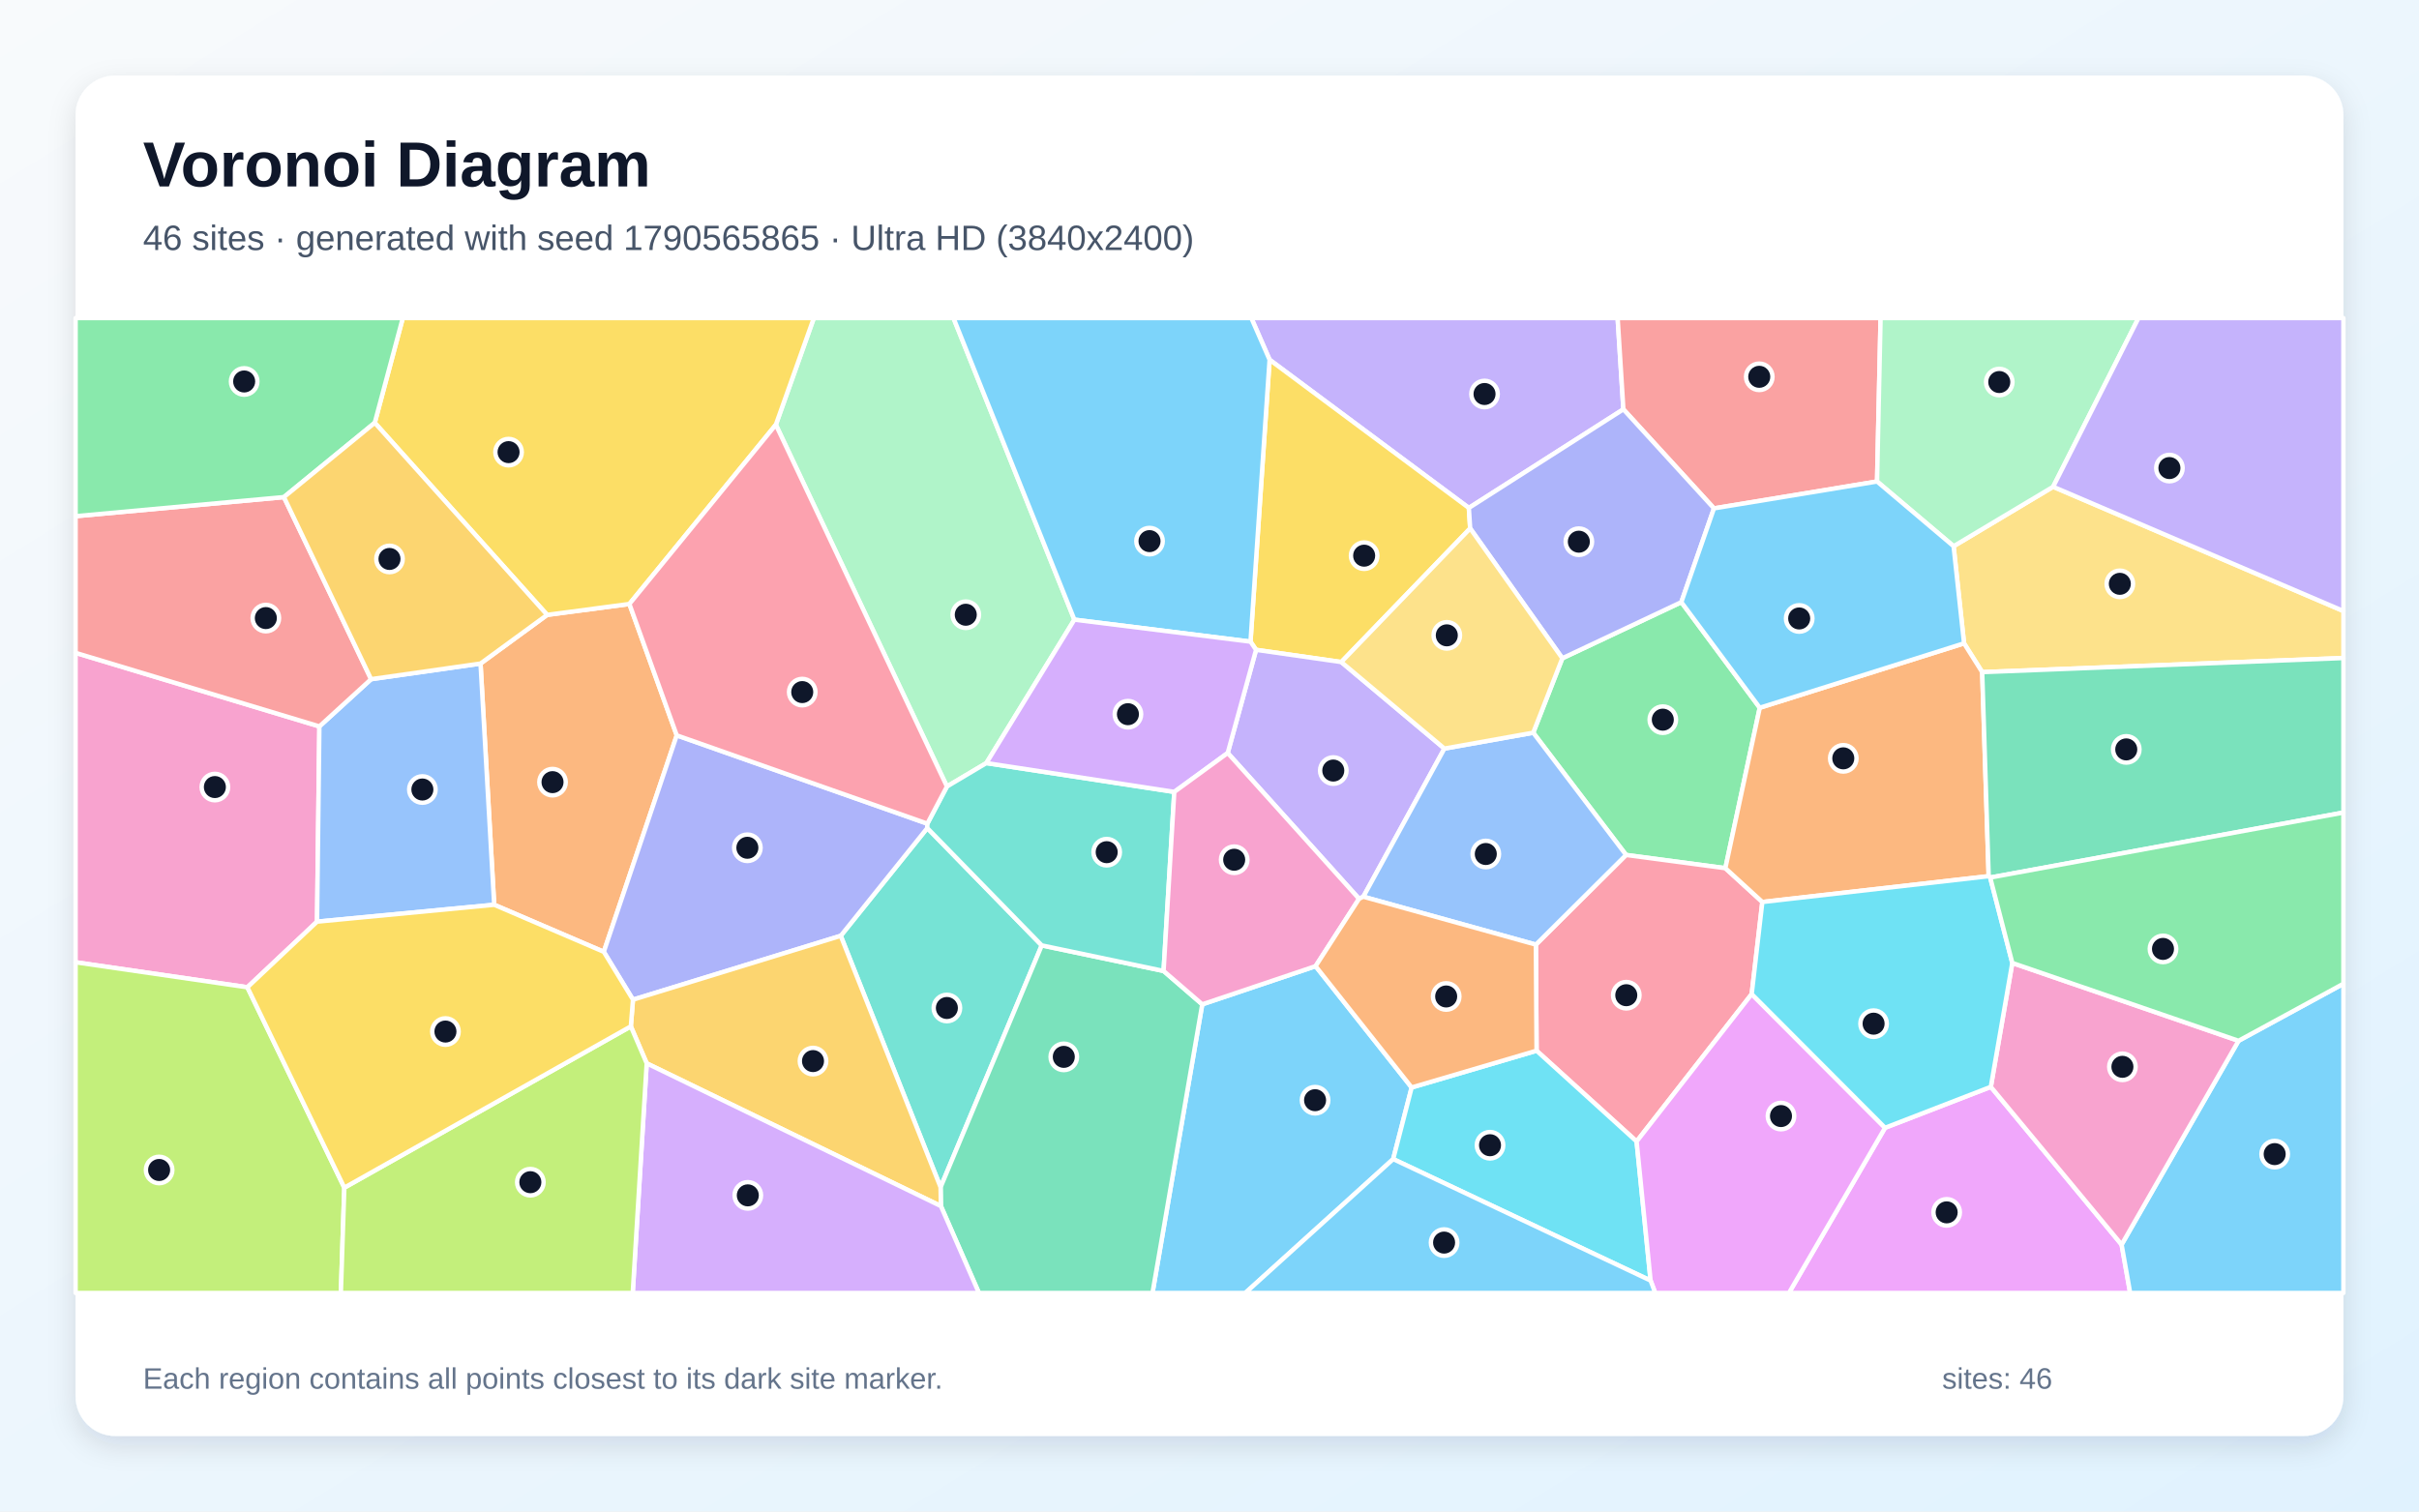
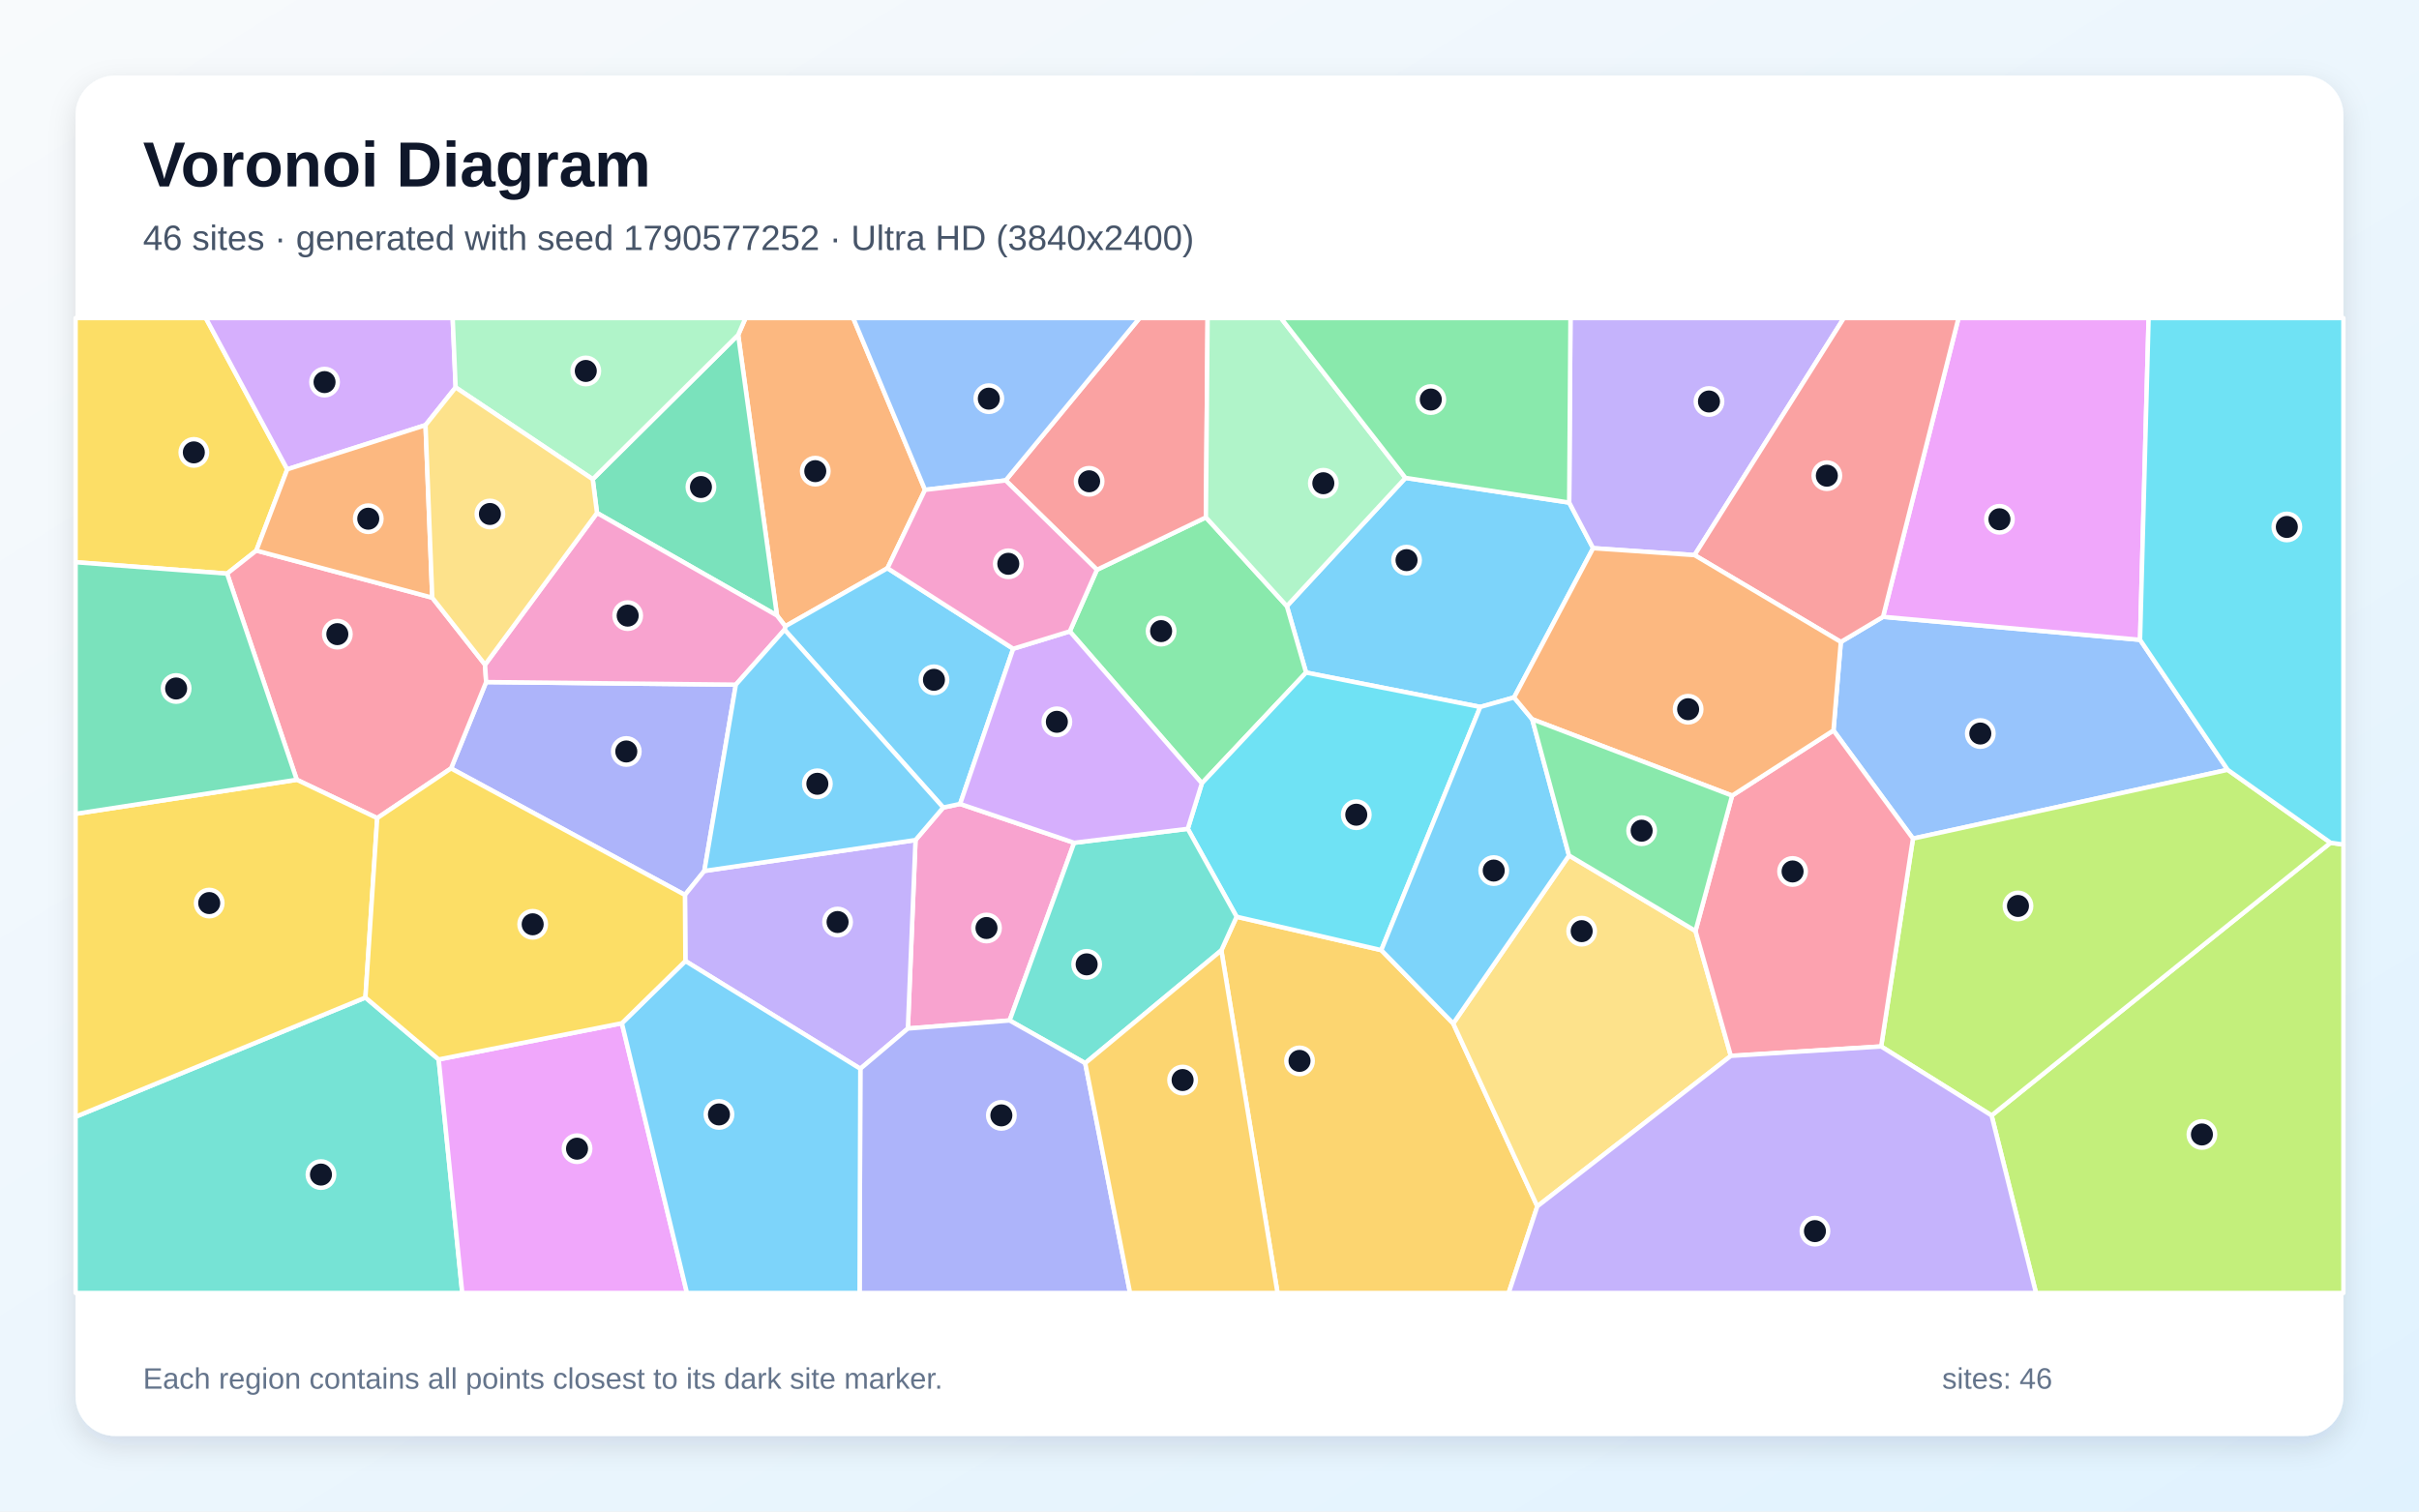
<svg xmlns="http://www.w3.org/2000/svg" width="3840" height="2400" viewBox="0 0 3840 2400" role="img" aria-labelledby="title description">
  <defs>
    <linearGradient id="background" x1="0" y1="0" x2="1" y2="1">
      <stop stop-color="#F8FAFC" />
      <stop offset="1" stop-color="#E0F2FE" />
    </linearGradient>
    <filter id="shadow" x="-5%" y="-5%" width="110%" height="110%">
      <feDropShadow dx="0" dy="15" stdDeviation="22" flood-color="#0F172A" flood-opacity=".12" />
    </filter>
  </defs>
  <rect width="3840" height="2400" fill="url(#background)" />
  <rect x="120" y="120" width="3600" height="2160" rx="63" fill="#FFFFFF" filter="url(#shadow)" />
  <g font-family="Arial, sans-serif">
    <text x="227" y="296" font-size="101" font-weight="700" fill="#0F172A">Voronoi Diagram</text>
-     <text x="227" y="397" font-size="56" fill="#475569">46 sites · generated with seed 1790565865 · Ultra HD (3840x2400)</text>
+     <text x="227" y="397" font-size="56" fill="#475569">46 sites · generated with seed 1790577252 · Ultra HD (3840x2400)</text>
  </g>
  <g stroke="#FFFFFF" stroke-width="7" stroke-linejoin="round">
-     <polygon points="1908.5,1594.7 2088.4,1534.1 2240.9,1726.7 2211.6,1840.4 1976.8,2053.0 1829.5,2053.0" fill="#38BDF8" fill-opacity="0.65" />
-     <polygon points="2577.0,649.9 2331.7,806.5 2015.4,571.2 1986.4,505.0 2567.9,505.0" fill="#A78BFA" fill-opacity="0.65" />
-     <polygon points="392.7,1567.6 120.0,1527.9 120.0,1036.6 507.0,1153.4 503.3,1463.4" fill="#F472B6" fill-opacity="0.65" />
-     <polygon points="868.6,976.3 999.1,959.0 1074.3,1167.6 958.5,1511.3 784.5,1436.6 762.8,1053.6" fill="#FB923C" fill-opacity="0.65" />
-     <polygon points="2333.8,839.0 2129.2,1051.2 1993.9,1031.8 1985.1,1018.8 2015.4,571.2 2331.7,806.5" fill="#FACC15" fill-opacity="0.65" />
-     <polygon points="2480.1,1045.2 2669.0,956.1 2793.5,1123.8 2738.9,1378.5 2581.3,1357.5 2433.9,1163.4" fill="#4ADE80" fill-opacity="0.65" />
-     <polygon points="1334.6,1485.9 1472.0,1314.8 1653.7,1501.1 1493.1,1885.1" fill="#2DD4BF" fill-opacity="0.65" />
-     <polygon points="503.3,1463.4 507.0,1153.4 589.1,1078.4 762.8,1053.6 784.5,1436.6" fill="#60A5FA" fill-opacity="0.65" />
-     <polygon points="2992.4,1790.7 3160.3,1725.7 3367.9,1976.2 3381.5,2053.0 2839.8,2053.0" fill="#E879F9" fill-opacity="0.65" />
-     <polygon points="1493.6,1915.0 1493.1,1885.1 1653.7,1501.1 1847.1,1541.7 1908.5,1594.7 1829.5,2053.0 1554.0,2053.0" fill="#34D399" fill-opacity="0.65" />
-     <polygon points="450.7,789.3 589.1,1078.4 507.0,1153.4 120.0,1036.6 120.0,819.6" fill="#F87171" fill-opacity="0.65" />
-     <polygon points="1004.8,1587.3 958.5,1511.3 1074.3,1167.6 1472.1,1307.8 1472.0,1314.8 1334.6,1485.9" fill="#818CF8" fill-opacity="0.65" />
-     <polygon points="1026.6,1688.4 1001.4,1629.7 1004.8,1587.3 1334.6,1485.9 1493.1,1885.1 1493.6,1915.0" fill="#FBBF24" fill-opacity="0.65" />
-     <polygon points="120.0,1527.9 392.7,1567.6 546.6,1885.8 541.1,2053.0 120.0,2053.0" fill="#A3E635" fill-opacity="0.65" />
-     <polygon points="1026.6,1688.4 1493.6,1915.0 1554.0,2053.0 1004.4,2053.0" fill="#C084FC" fill-opacity="0.65" />
-     <polygon points="2780.7,1578.4 2598.0,1812.4 2439.2,1668.3 2438.1,1499.9 2581.3,1357.5 2738.9,1378.5 2797.6,1432.2" fill="#FB7185" fill-opacity="0.65" />
-     <polygon points="2211.6,1840.4 2240.9,1726.7 2439.2,1668.3 2598.0,1812.4 2620.2,2033.3" fill="#22D3EE" fill-opacity="0.65" />
-     <polygon points="1705.5,983.9 1565.8,1211.6 1503.2,1248.8 1231.6,674.4 1291.9,505.0 1513.6,505.0" fill="#86EFAC" fill-opacity="0.65" />
-     <polygon points="3146.6,1067.2 3117.8,1021.5 3101.2,867.3 3259.2,772.9 3720.0,970.2 3720.0,1044.8" fill="#FCD34D" fill-opacity="0.65" />
-     <polygon points="2015.4,571.2 1985.1,1018.8 1705.5,983.9 1513.6,505.0 1986.4,505.0" fill="#38BDF8" fill-opacity="0.65" />
-     <polygon points="3367.9,1976.2 3553.5,1652.6 3720.0,1562.0 3720.0,2053.0 3381.5,2053.0" fill="#38BDF8" fill-opacity="0.65" />
-     <polygon points="2292.9,1188.6 2164.2,1423.8 2157.4,1427.1 1948.9,1195.6 1993.9,1031.8 2129.2,1051.2" fill="#A78BFA" fill-opacity="0.65" />
-     <polygon points="3194.4,1529.0 3553.5,1652.6 3367.9,1976.2 3160.3,1725.7" fill="#F472B6" fill-opacity="0.65" />
-     <polygon points="3117.8,1021.5 3146.6,1067.2 3156.9,1391.2 2797.6,1432.2 2738.9,1378.5 2793.5,1123.8" fill="#FB923C" fill-opacity="0.65" />
-     <polygon points="1231.6,674.4 999.1,959.0 868.6,976.3 594.9,671.3 639.4,505.0 1291.9,505.0" fill="#FACC15" fill-opacity="0.65" />
-     <polygon points="594.9,671.3 450.7,789.3 120.0,819.6 120.0,505.0 639.4,505.0" fill="#4ADE80" fill-opacity="0.65" />
-     <polygon points="1847.1,1541.7 1653.7,1501.1 1472.0,1314.8 1472.1,1307.8 1503.2,1248.8 1565.8,1211.6 1864.1,1257.4" fill="#2DD4BF" fill-opacity="0.65" />
-     <polygon points="2438.1,1499.9 2164.2,1423.8 2292.9,1188.6 2433.9,1163.4 2581.3,1357.5" fill="#60A5FA" fill-opacity="0.65" />
-     <polygon points="2620.2,2033.3 2598.0,1812.4 2780.7,1578.4 2992.4,1790.7 2839.8,2053.0 2627.6,2053.0" fill="#E879F9" fill-opacity="0.65" />
-     <polygon points="3159.3,1393.4 3156.9,1391.2 3146.6,1067.2 3720.0,1044.8 3720.0,1290.2" fill="#34D399" fill-opacity="0.65" />
-     <polygon points="2979.7,764.5 2720.8,807.2 2577.0,649.9 2567.9,505.0 2985.3,505.0" fill="#F87171" fill-opacity="0.65" />
-     <polygon points="2720.8,807.2 2669.0,956.1 2480.1,1045.2 2333.8,839.0 2331.7,806.5 2577.0,649.9" fill="#818CF8" fill-opacity="0.65" />
-     <polygon points="594.9,671.3 868.6,976.3 762.8,1053.6 589.1,1078.4 450.7,789.3" fill="#FBBF24" fill-opacity="0.65" />
-     <polygon points="546.6,1885.8 1001.4,1629.7 1026.6,1688.4 1004.4,2053.0 541.1,2053.0" fill="#A3E635" fill-opacity="0.65" />
-     <polygon points="1948.9,1195.6 1864.1,1257.4 1565.8,1211.6 1705.5,983.9 1985.1,1018.8 1993.9,1031.8" fill="#C084FC" fill-opacity="0.65" />
-     <polygon points="1231.6,674.4 1503.2,1248.8 1472.1,1307.8 1074.3,1167.6 999.1,959.0" fill="#FB7185" fill-opacity="0.65" />
-     <polygon points="3156.9,1391.2 3159.3,1393.4 3194.4,1529.0 3160.3,1725.7 2992.4,1790.7 2780.7,1578.4 2797.6,1432.2" fill="#22D3EE" fill-opacity="0.65" />
-     <polygon points="3259.2,772.9 3101.2,867.3 2979.7,764.5 2985.3,505.0 3394.7,505.0" fill="#86EFAC" fill-opacity="0.65" />
-     <polygon points="2480.1,1045.2 2433.9,1163.4 2292.9,1188.6 2129.2,1051.2 2333.8,839.0" fill="#FCD34D" fill-opacity="0.65" />
-     <polygon points="2211.6,1840.4 2620.2,2033.3 2627.6,2053.0 1976.8,2053.0" fill="#38BDF8" fill-opacity="0.65" />
-     <polygon points="2720.8,807.2 2979.7,764.5 3101.2,867.3 3117.8,1021.5 2793.5,1123.8 2669.0,956.1" fill="#38BDF8" fill-opacity="0.65" />
-     <polygon points="3259.2,772.9 3394.7,505.0 3720.0,505.0 3720.0,970.2" fill="#A78BFA" fill-opacity="0.65" />
-     <polygon points="1847.1,1541.7 1864.1,1257.4 1948.9,1195.6 2157.4,1427.1 2088.4,1534.1 1908.5,1594.7" fill="#F472B6" fill-opacity="0.65" />
-     <polygon points="2438.1,1499.9 2439.2,1668.3 2240.9,1726.7 2088.4,1534.1 2157.4,1427.1 2164.2,1423.8" fill="#FB923C" fill-opacity="0.65" />
-     <polygon points="546.6,1885.8 392.7,1567.6 503.3,1463.4 784.5,1436.6 958.5,1511.3 1004.8,1587.3 1001.4,1629.7" fill="#FACC15" fill-opacity="0.65" />
-     <polygon points="3553.5,1652.6 3194.4,1529.0 3159.3,1393.4 3720.0,1290.2 3720.0,1562.0" fill="#4ADE80" fill-opacity="0.65" />
+     <polygon points="2403.5,1107.4 2349.8,1122.5 2073.3,1067.9 2042.8,962.4 2231.1,758.8 2491.0,798.0 2529.0,870.4" fill="#38BDF8" fill-opacity="0.65" />
+     <polygon points="2690.0,881.4 2529.0,870.4 2491.0,798.0 2493.0,505.0 2927.0,505.0" fill="#A78BFA" fill-opacity="0.65" />
+     <polygon points="1441.2,1633.1 1453.3,1333.8 1497.3,1282.2 1524.1,1276.5 1705.1,1338.2 1602.7,1620.3" fill="#F472B6" fill-opacity="0.65" />
+     <polygon points="1468.4,777.8 1408.8,902.2 1246.6,994.4 1233.4,977.3 1171.8,531.8 1183.5,505.0 1354.4,505.0" fill="#FB923C" fill-opacity="0.65" />
+     <polygon points="456.0,745.2 406.9,874.2 360.5,910.8 120.0,892.7 120.0,505.0 326.7,505.0" fill="#FACC15" fill-opacity="0.65" />
+     <polygon points="1907.9,1243.7 1698.2,1002.5 1741.3,904.7 1914.3,821.5 2042.8,962.4 2073.3,1067.9" fill="#4ADE80" fill-opacity="0.65" />
+     <polygon points="120.0,1773.2 580.1,1583.9 696.4,1682.2 733.8,2053.0 120.0,2053.0" fill="#2DD4BF" fill-opacity="0.65" />
+     <polygon points="3536.3,1222.3 3036.7,1331.5 2910.5,1159.8 2922.2,1019.3 2989.2,979.4 3397.2,1015.9" fill="#60A5FA" fill-opacity="0.65" />
+     <polygon points="3397.2,1015.9 2989.2,979.4 3109.0,505.0 3410.8,505.0" fill="#E879F9" fill-opacity="0.65" />
+     <polygon points="940.9,760.9 1171.8,531.8 1233.4,977.3 947.7,814.5" fill="#34D399" fill-opacity="0.65" />
+     <polygon points="1914.3,821.5 1741.3,904.7 1596.4,762.8 1809.0,505.0 1917.0,505.0" fill="#F87171" fill-opacity="0.65" />
+     <polygon points="1118.1,1382.9 1087.3,1421.0 716.0,1220.1 771.7,1083.0 1168.1,1087.1" fill="#818CF8" fill-opacity="0.65" />
+     <polygon points="1938.8,1509.0 1963.0,1455.6 2192.7,1508.6 2306.9,1625.1 2440.4,1915.4 2394.9,2053.0 2028.0,2053.0" fill="#FBBF24" fill-opacity="0.65" />
+     <polygon points="3161.5,1771.1 3699.6,1338.1 3720.0,1341.0 3720.0,2053.0 3232.0,2053.0" fill="#A3E635" fill-opacity="0.65" />
+     <polygon points="723.3,615.1 675.5,675.0 456.0,745.2 326.7,505.0 718.6,505.0" fill="#C084FC" fill-opacity="0.65" />
+     <polygon points="686.2,949.0 770.0,1055.4 771.7,1083.0 716.0,1220.1 598.8,1299.0 471.1,1238.1 360.5,910.8 406.9,874.2" fill="#FB7185" fill-opacity="0.65" />
+     <polygon points="2192.7,1508.6 1963.0,1455.6 1885.5,1316.0 1907.9,1243.7 2073.3,1067.9 2349.8,1122.5" fill="#22D3EE" fill-opacity="0.65" />
+     <polygon points="1914.3,821.5 1917.0,505.0 2033.4,505.0 2231.1,758.8 2042.8,962.4" fill="#86EFAC" fill-opacity="0.65" />
+     <polygon points="2440.4,1915.4 2306.9,1625.1 2490.7,1358.3 2691.5,1478.2 2747.6,1676.5" fill="#FCD34D" fill-opacity="0.65" />
+     <polygon points="1608.4,1030.1 1524.1,1276.5 1497.3,1282.2 1245.4,999.9 1246.6,994.4 1408.8,902.2" fill="#38BDF8" fill-opacity="0.65" />
+     <polygon points="2432.3,1142.0 2490.7,1358.3 2306.9,1625.1 2192.7,1508.6 2349.8,1122.5 2403.5,1107.4" fill="#38BDF8" fill-opacity="0.65" />
+     <polygon points="1365.7,1697.0 1088.0,1525.9 1087.3,1421.0 1118.1,1382.9 1453.3,1333.8 1441.2,1633.1" fill="#A78BFA" fill-opacity="0.65" />
+     <polygon points="1245.4,999.9 1168.1,1087.1 771.7,1083.0 770.0,1055.4 947.7,814.5 1233.4,977.3 1246.6,994.4" fill="#F472B6" fill-opacity="0.65" />
+     <polygon points="675.5,675.0 686.2,949.0 406.9,874.2 456.0,745.2" fill="#FB923C" fill-opacity="0.65" />
+     <polygon points="471.1,1238.1 598.8,1299.0 580.1,1583.9 120.0,1773.2 120.0,1292.2" fill="#FACC15" fill-opacity="0.65" />
+     <polygon points="2491.0,798.0 2231.1,758.8 2033.4,505.0 2493.0,505.0" fill="#4ADE80" fill-opacity="0.65" />
+     <polygon points="1722.7,1688.1 1602.7,1620.3 1705.1,1338.2 1885.5,1316.0 1963.0,1455.6 1938.8,1509.0" fill="#2DD4BF" fill-opacity="0.65" />
+     <polygon points="1596.4,762.8 1468.4,777.8 1354.4,505.0 1809.0,505.0" fill="#60A5FA" fill-opacity="0.65" />
+     <polygon points="696.4,1682.2 987.2,1624.7 1090.5,2053.0 733.8,2053.0" fill="#E879F9" fill-opacity="0.65" />
+     <polygon points="471.1,1238.1 120.0,1292.2 120.0,892.7 360.5,910.8" fill="#34D399" fill-opacity="0.65" />
+     <polygon points="2989.2,979.4 2922.2,1019.3 2690.0,881.4 2927.0,505.0 3109.0,505.0" fill="#F87171" fill-opacity="0.65" />
+     <polygon points="1365.7,1697.0 1441.2,1633.1 1602.7,1620.3 1722.7,1688.1 1793.9,2053.0 1364.5,2053.0" fill="#818CF8" fill-opacity="0.65" />
+     <polygon points="1722.7,1688.1 1938.8,1509.0 2028.0,2053.0 1793.9,2053.0" fill="#FBBF24" fill-opacity="0.65" />
+     <polygon points="2986.2,1661.6 3036.7,1331.5 3536.3,1222.3 3699.6,1338.1 3161.5,1771.1" fill="#A3E635" fill-opacity="0.65" />
+     <polygon points="1608.4,1030.1 1698.2,1002.5 1907.9,1243.7 1885.5,1316.0 1705.1,1338.2 1524.1,1276.5" fill="#C084FC" fill-opacity="0.65" />
+     <polygon points="2747.6,1676.5 2691.5,1478.2 2749.6,1263.3 2910.5,1159.8 3036.7,1331.5 2986.2,1661.6" fill="#FB7185" fill-opacity="0.65" />
+     <polygon points="3699.6,1338.1 3536.3,1222.3 3397.2,1015.9 3410.8,505.0 3720.0,505.0 3720.0,1341.0" fill="#22D3EE" fill-opacity="0.65" />
+     <polygon points="1171.8,531.8 940.9,760.9 723.3,615.1 718.6,505.0 1183.5,505.0" fill="#86EFAC" fill-opacity="0.65" />
+     <polygon points="770.0,1055.4 686.2,949.0 675.5,675.0 723.3,615.1 940.9,760.9 947.7,814.5" fill="#FCD34D" fill-opacity="0.65" />
+     <polygon points="1118.1,1382.9 1168.1,1087.1 1245.4,999.9 1497.3,1282.2 1453.3,1333.8" fill="#38BDF8" fill-opacity="0.65" />
+     <polygon points="987.2,1624.7 1088.0,1525.9 1365.7,1697.0 1364.5,2053.0 1090.5,2053.0" fill="#38BDF8" fill-opacity="0.65" />
+     <polygon points="2440.4,1915.4 2747.6,1676.5 2986.2,1661.6 3161.5,1771.1 3232.0,2053.0 2394.9,2053.0" fill="#A78BFA" fill-opacity="0.65" />
+     <polygon points="1596.4,762.8 1741.3,904.7 1698.2,1002.5 1608.4,1030.1 1408.8,902.2 1468.4,777.8" fill="#F472B6" fill-opacity="0.65" />
+     <polygon points="2749.6,1263.3 2432.3,1142.0 2403.5,1107.4 2529.0,870.4 2690.0,881.4 2922.2,1019.3 2910.5,1159.8" fill="#FB923C" fill-opacity="0.65" />
+     <polygon points="1088.0,1525.9 987.2,1624.7 696.4,1682.2 580.1,1583.9 598.8,1299.0 716.0,1220.1 1087.3,1421.0" fill="#FACC15" fill-opacity="0.65" />
+     <polygon points="2749.6,1263.3 2691.5,1478.2 2490.7,1358.3 2432.3,1142.0" fill="#4ADE80" fill-opacity="0.65" />
  </g>
  <g>
-     <circle cx="2087.6" cy="1746.9" r="21" fill="#0F172A" stroke="#FFFFFF" stroke-width="7" />
-     <circle cx="2356.6" cy="625.6" r="21" fill="#0F172A" stroke="#FFFFFF" stroke-width="7" />
-     <circle cx="341.1" cy="1249.7" r="21" fill="#0F172A" stroke="#FFFFFF" stroke-width="7" />
-     <circle cx="877.1" cy="1241.9" r="21" fill="#0F172A" stroke="#FFFFFF" stroke-width="7" />
-     <circle cx="2165.5" cy="882.3" r="21" fill="#0F172A" stroke="#FFFFFF" stroke-width="7" />
-     <circle cx="2639.6" cy="1142.7" r="21" fill="#0F172A" stroke="#FFFFFF" stroke-width="7" />
-     <circle cx="1503.1" cy="1600.5" r="21" fill="#0F172A" stroke="#FFFFFF" stroke-width="7" />
-     <circle cx="670.5" cy="1253.6" r="21" fill="#0F172A" stroke="#FFFFFF" stroke-width="7" />
-     <circle cx="3090.2" cy="1925.0" r="21" fill="#0F172A" stroke="#FFFFFF" stroke-width="7" />
-     <circle cx="1688.7" cy="1678.1" r="21" fill="#0F172A" stroke="#FFFFFF" stroke-width="7" />
-     <circle cx="422.0" cy="981.4" r="21" fill="#0F172A" stroke="#FFFFFF" stroke-width="7" />
-     <circle cx="1186.4" cy="1346.1" r="21" fill="#0F172A" stroke="#FFFFFF" stroke-width="7" />
-     <circle cx="1290.6" cy="1684.8" r="21" fill="#0F172A" stroke="#FFFFFF" stroke-width="7" />
-     <circle cx="252.6" cy="1857.7" r="21" fill="#0F172A" stroke="#FFFFFF" stroke-width="7" />
-     <circle cx="1187.1" cy="1898.0" r="21" fill="#0F172A" stroke="#FFFFFF" stroke-width="7" />
-     <circle cx="2581.6" cy="1580.2" r="21" fill="#0F172A" stroke="#FFFFFF" stroke-width="7" />
-     <circle cx="2365.3" cy="1818.4" r="21" fill="#0F172A" stroke="#FFFFFF" stroke-width="7" />
-     <circle cx="1533.1" cy="976.1" r="21" fill="#0F172A" stroke="#FFFFFF" stroke-width="7" />
-     <circle cx="3365.1" cy="927.0" r="21" fill="#0F172A" stroke="#FFFFFF" stroke-width="7" />
-     <circle cx="1824.8" cy="859.2" r="21" fill="#0F172A" stroke="#FFFFFF" stroke-width="7" />
-     <circle cx="3610.9" cy="1832.5" r="21" fill="#0F172A" stroke="#FFFFFF" stroke-width="7" />
-     <circle cx="2116.5" cy="1223.5" r="21" fill="#0F172A" stroke="#FFFFFF" stroke-width="7" />
-     <circle cx="3369.2" cy="1693.9" r="21" fill="#0F172A" stroke="#FFFFFF" stroke-width="7" />
-     <circle cx="2926.1" cy="1204.1" r="21" fill="#0F172A" stroke="#FFFFFF" stroke-width="7" />
-     <circle cx="807.3" cy="717.9" r="21" fill="#0F172A" stroke="#FFFFFF" stroke-width="7" />
-     <circle cx="387.6" cy="605.7" r="21" fill="#0F172A" stroke="#FFFFFF" stroke-width="7" />
-     <circle cx="1756.8" cy="1353.1" r="21" fill="#0F172A" stroke="#FFFFFF" stroke-width="7" />
-     <circle cx="2358.6" cy="1356.0" r="21" fill="#0F172A" stroke="#FFFFFF" stroke-width="7" />
-     <circle cx="2827.2" cy="1772.1" r="21" fill="#0F172A" stroke="#FFFFFF" stroke-width="7" />
-     <circle cx="3375.3" cy="1189.9" r="21" fill="#0F172A" stroke="#FFFFFF" stroke-width="7" />
-     <circle cx="2792.7" cy="598.3" r="21" fill="#0F172A" stroke="#FFFFFF" stroke-width="7" />
-     <circle cx="2506.3" cy="860.1" r="21" fill="#0F172A" stroke="#FFFFFF" stroke-width="7" />
-     <circle cx="618.3" cy="887.5" r="21" fill="#0F172A" stroke="#FFFFFF" stroke-width="7" />
-     <circle cx="841.9" cy="1877.1" r="21" fill="#0F172A" stroke="#FFFFFF" stroke-width="7" />
-     <circle cx="1790.5" cy="1134.0" r="21" fill="#0F172A" stroke="#FFFFFF" stroke-width="7" />
-     <circle cx="1273.5" cy="1098.9" r="21" fill="#0F172A" stroke="#FFFFFF" stroke-width="7" />
-     <circle cx="2974.2" cy="1625.4" r="21" fill="#0F172A" stroke="#FFFFFF" stroke-width="7" />
-     <circle cx="3173.7" cy="606.6" r="21" fill="#0F172A" stroke="#FFFFFF" stroke-width="7" />
-     <circle cx="2296.7" cy="1008.8" r="21" fill="#0F172A" stroke="#FFFFFF" stroke-width="7" />
-     <circle cx="2292.4" cy="1973.0" r="21" fill="#0F172A" stroke="#FFFFFF" stroke-width="7" />
-     <circle cx="2856.1" cy="982.0" r="21" fill="#0F172A" stroke="#FFFFFF" stroke-width="7" />
-     <circle cx="3443.8" cy="743.2" r="21" fill="#0F172A" stroke="#FFFFFF" stroke-width="7" />
-     <circle cx="1959.2" cy="1365.1" r="21" fill="#0F172A" stroke="#FFFFFF" stroke-width="7" />
-     <circle cx="2295.7" cy="1582.2" r="21" fill="#0F172A" stroke="#FFFFFF" stroke-width="7" />
-     <circle cx="707.1" cy="1637.9" r="21" fill="#0F172A" stroke="#FFFFFF" stroke-width="7" />
-     <circle cx="3433.6" cy="1506.7" r="21" fill="#0F172A" stroke="#FFFFFF" stroke-width="7" />
+     <circle cx="2232.8" cy="889.4" r="21" fill="#0F172A" stroke="#FFFFFF" stroke-width="7" />
+     <circle cx="2712.9" cy="637.5" r="21" fill="#0F172A" stroke="#FFFFFF" stroke-width="7" />
+     <circle cx="1566.0" cy="1473.5" r="21" fill="#0F172A" stroke="#FFFFFF" stroke-width="7" />
+     <circle cx="1294.2" cy="748.1" r="21" fill="#0F172A" stroke="#FFFFFF" stroke-width="7" />
+     <circle cx="307.7" cy="718.3" r="21" fill="#0F172A" stroke="#FFFFFF" stroke-width="7" />
+     <circle cx="1843.2" cy="1002.1" r="21" fill="#0F172A" stroke="#FFFFFF" stroke-width="7" />
+     <circle cx="509.5" cy="1865.0" r="21" fill="#0F172A" stroke="#FFFFFF" stroke-width="7" />
+     <circle cx="3143.6" cy="1164.7" r="21" fill="#0F172A" stroke="#FFFFFF" stroke-width="7" />
+     <circle cx="3174.0" cy="824.5" r="21" fill="#0F172A" stroke="#FFFFFF" stroke-width="7" />
+     <circle cx="1112.7" cy="773.3" r="21" fill="#0F172A" stroke="#FFFFFF" stroke-width="7" />
+     <circle cx="1728.9" cy="764.2" r="21" fill="#0F172A" stroke="#FFFFFF" stroke-width="7" />
+     <circle cx="994.2" cy="1193.2" r="21" fill="#0F172A" stroke="#FFFFFF" stroke-width="7" />
+     <circle cx="2062.9" cy="1684.5" r="21" fill="#0F172A" stroke="#FFFFFF" stroke-width="7" />
+     <circle cx="3495.4" cy="1801.3" r="21" fill="#0F172A" stroke="#FFFFFF" stroke-width="7" />
+     <circle cx="515.2" cy="606.7" r="21" fill="#0F172A" stroke="#FFFFFF" stroke-width="7" />
+     <circle cx="535.5" cy="1006.9" r="21" fill="#0F172A" stroke="#FFFFFF" stroke-width="7" />
+     <circle cx="2153.0" cy="1293.6" r="21" fill="#0F172A" stroke="#FFFFFF" stroke-width="7" />
+     <circle cx="2100.7" cy="767.3" r="21" fill="#0F172A" stroke="#FFFFFF" stroke-width="7" />
+     <circle cx="2510.8" cy="1478.5" r="21" fill="#0F172A" stroke="#FFFFFF" stroke-width="7" />
+     <circle cx="1482.6" cy="1079.4" r="21" fill="#0F172A" stroke="#FFFFFF" stroke-width="7" />
+     <circle cx="2371.2" cy="1382.3" r="21" fill="#0F172A" stroke="#FFFFFF" stroke-width="7" />
+     <circle cx="1329.6" cy="1464.0" r="21" fill="#0F172A" stroke="#FFFFFF" stroke-width="7" />
+     <circle cx="996.4" cy="977.5" r="21" fill="#0F172A" stroke="#FFFFFF" stroke-width="7" />
+     <circle cx="584.6" cy="823.6" r="21" fill="#0F172A" stroke="#FFFFFF" stroke-width="7" />
+     <circle cx="332.1" cy="1433.9" r="21" fill="#0F172A" stroke="#FFFFFF" stroke-width="7" />
+     <circle cx="2271.3" cy="634.4" r="21" fill="#0F172A" stroke="#FFFFFF" stroke-width="7" />
+     <circle cx="1725.0" cy="1531.2" r="21" fill="#0F172A" stroke="#FFFFFF" stroke-width="7" />
+     <circle cx="1569.7" cy="633.0" r="21" fill="#0F172A" stroke="#FFFFFF" stroke-width="7" />
+     <circle cx="916.0" cy="1823.9" r="21" fill="#0F172A" stroke="#FFFFFF" stroke-width="7" />
+     <circle cx="279.6" cy="1093.2" r="21" fill="#0F172A" stroke="#FFFFFF" stroke-width="7" />
+     <circle cx="2900.0" cy="755.3" r="21" fill="#0F172A" stroke="#FFFFFF" stroke-width="7" />
+     <circle cx="1589.6" cy="1771.0" r="21" fill="#0F172A" stroke="#FFFFFF" stroke-width="7" />
+     <circle cx="1877.3" cy="1714.9" r="21" fill="#0F172A" stroke="#FFFFFF" stroke-width="7" />
+     <circle cx="3203.4" cy="1438.5" r="21" fill="#0F172A" stroke="#FFFFFF" stroke-width="7" />
+     <circle cx="1677.7" cy="1146.1" r="21" fill="#0F172A" stroke="#FFFFFF" stroke-width="7" />
+     <circle cx="2845.6" cy="1383.7" r="21" fill="#0F172A" stroke="#FFFFFF" stroke-width="7" />
+     <circle cx="3630.2" cy="836.7" r="21" fill="#0F172A" stroke="#FFFFFF" stroke-width="7" />
+     <circle cx="929.9" cy="589.0" r="21" fill="#0F172A" stroke="#FFFFFF" stroke-width="7" />
+     <circle cx="777.7" cy="816.1" r="21" fill="#0F172A" stroke="#FFFFFF" stroke-width="7" />
+     <circle cx="1297.5" cy="1244.5" r="21" fill="#0F172A" stroke="#FFFFFF" stroke-width="7" />
+     <circle cx="1141.3" cy="1769.5" r="21" fill="#0F172A" stroke="#FFFFFF" stroke-width="7" />
+     <circle cx="2881.1" cy="1954.8" r="21" fill="#0F172A" stroke="#FFFFFF" stroke-width="7" />
+     <circle cx="1600.6" cy="895.2" r="21" fill="#0F172A" stroke="#FFFFFF" stroke-width="7" />
+     <circle cx="2679.8" cy="1126.1" r="21" fill="#0F172A" stroke="#FFFFFF" stroke-width="7" />
+     <circle cx="845.6" cy="1467.6" r="21" fill="#0F172A" stroke="#FFFFFF" stroke-width="7" />
+     <circle cx="2606.0" cy="1319.0" r="21" fill="#0F172A" stroke="#FFFFFF" stroke-width="7" />
  </g>
  <g font-family="Arial, sans-serif" font-size="47" fill="#64748B">
    <text x="227" y="2205">Each region contains all points closest to its dark site marker.</text>
    <text x="3083" y="2205">sites: 46</text>
  </g>
</svg>
